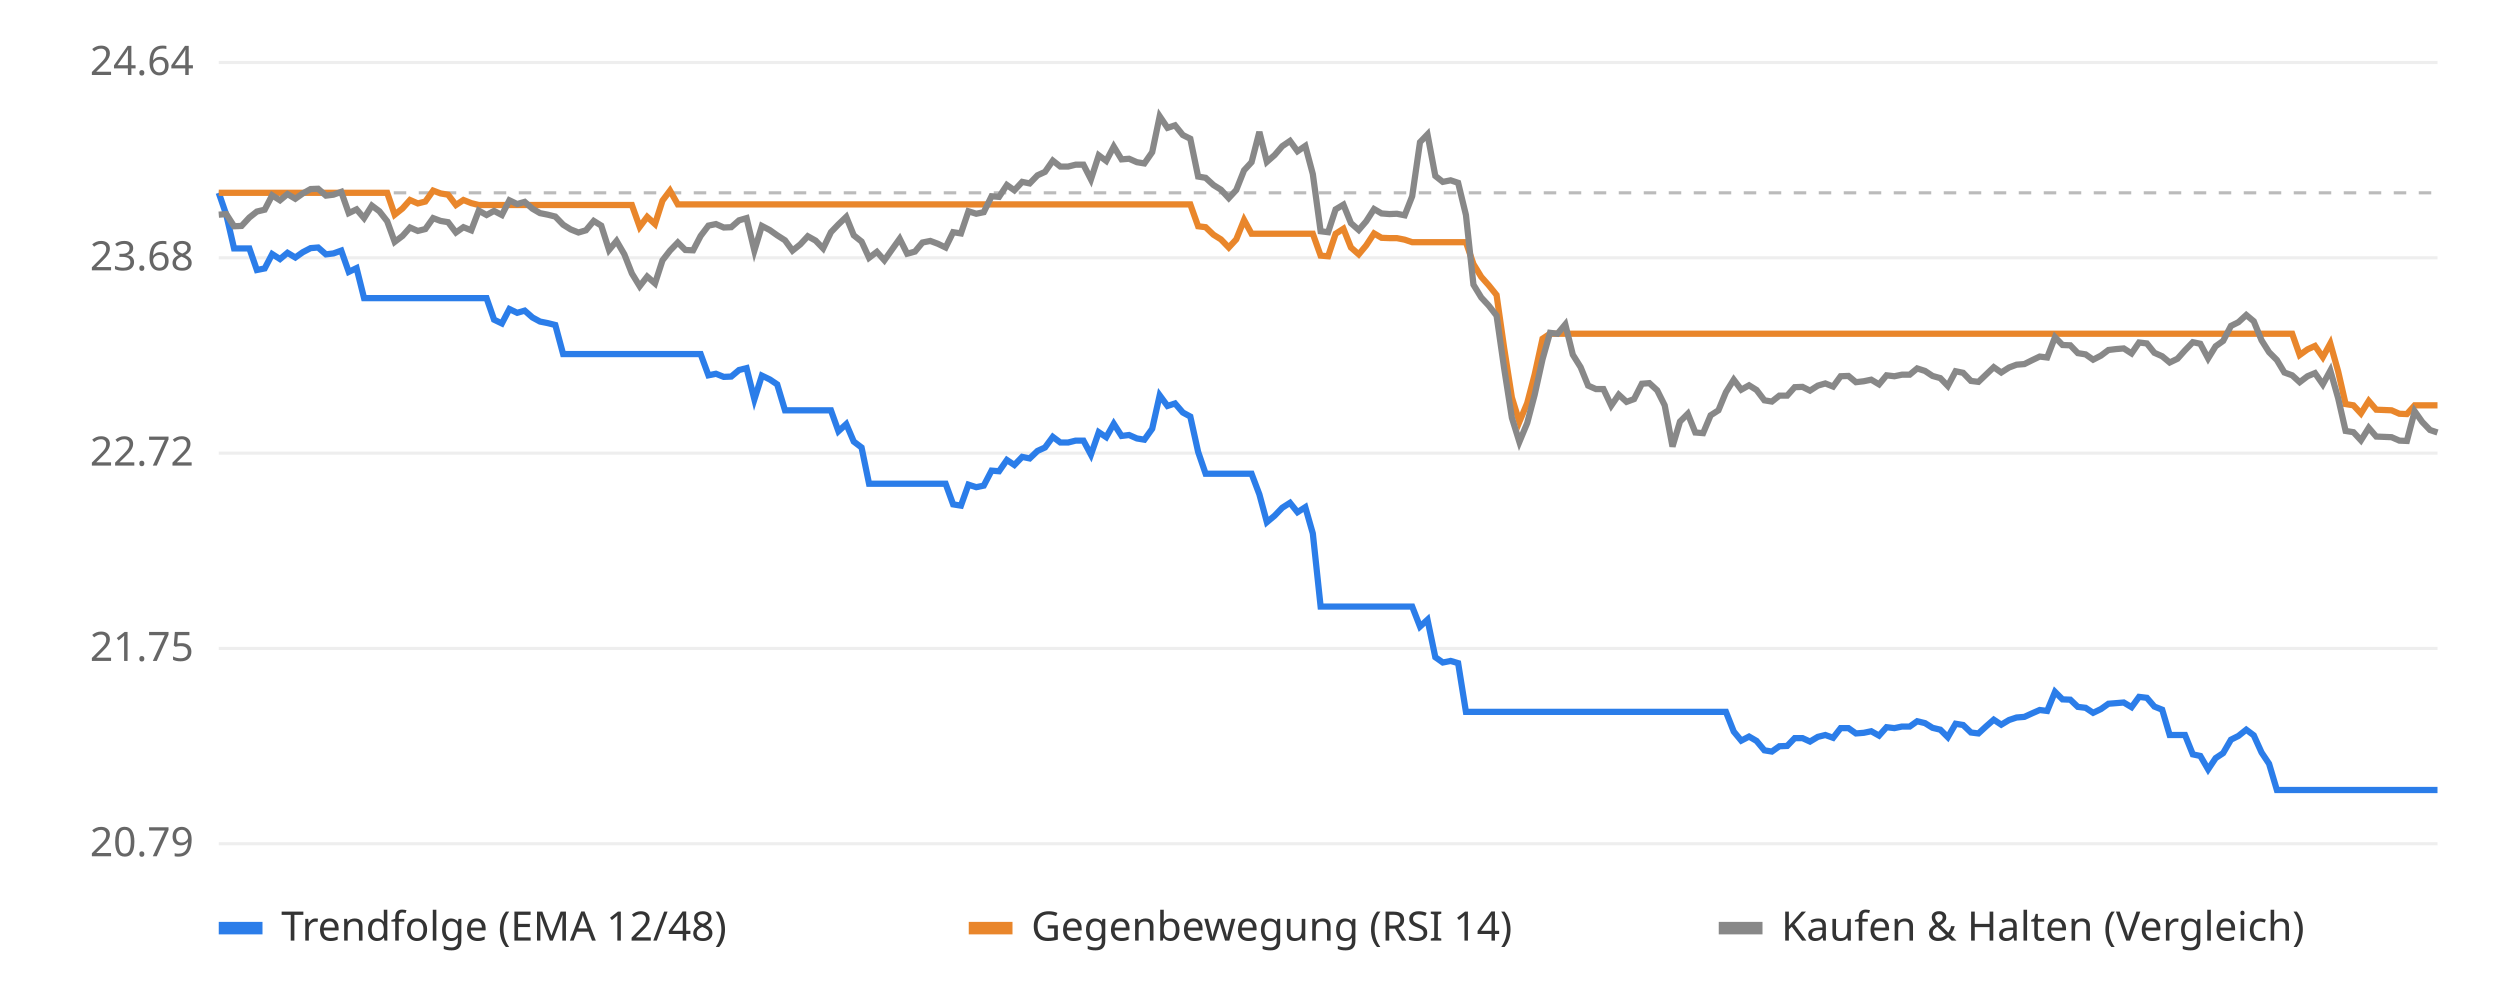
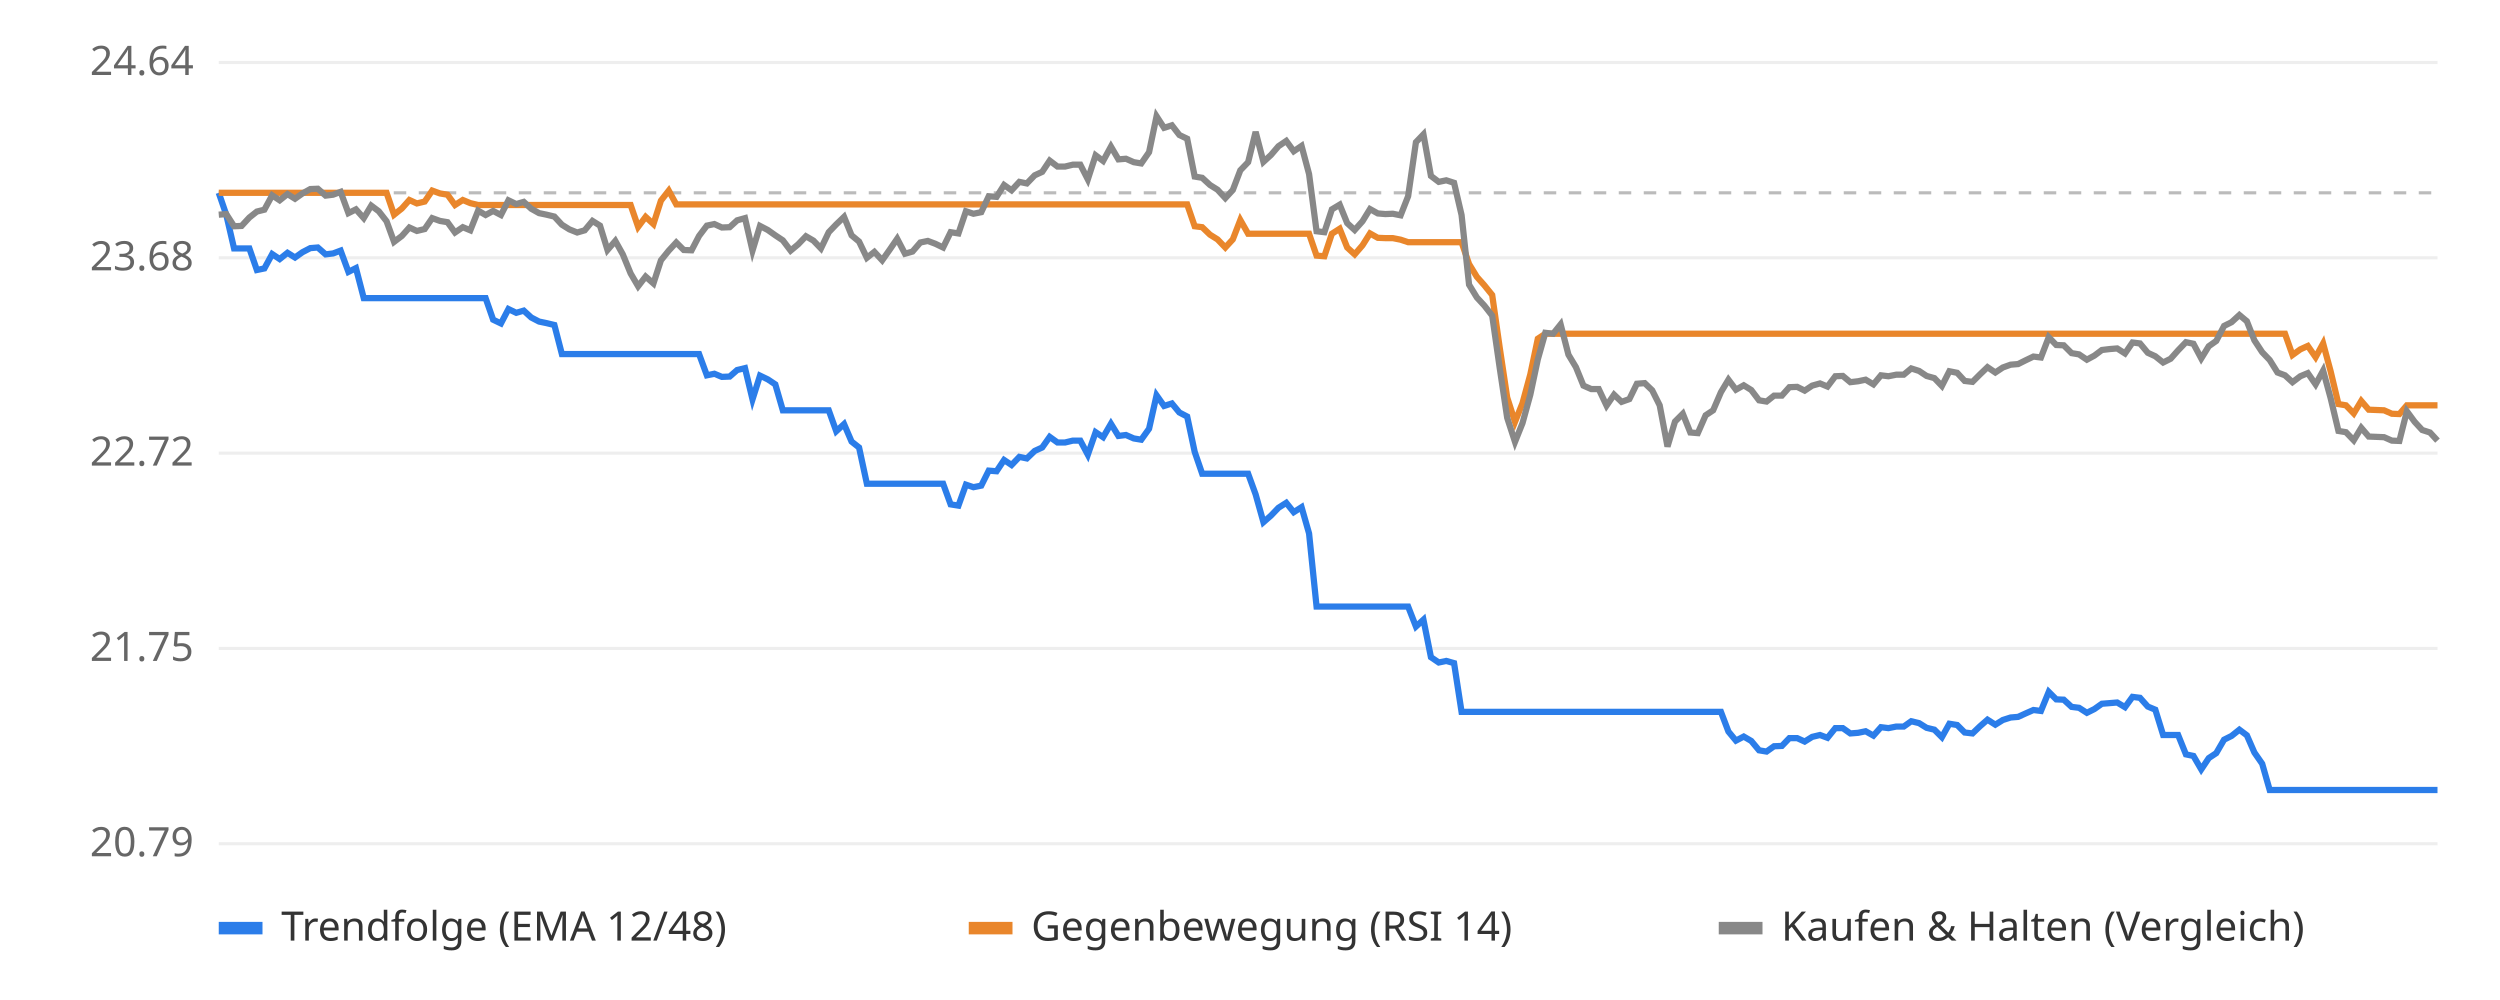
<svg xmlns="http://www.w3.org/2000/svg" viewBox="0 0 800 320" font-family="sans-serif" font-size="13">
  <rect width="800" height="320" fill="#ffffff" />
  <line x1="70" x2="780" y1="270.0" y2="270.0" stroke="#eeeeee" />
  <text x="62" y="274.0" text-anchor="end" fill="#666">20.79</text>
  <line x1="70" x2="780" y1="207.5" y2="207.5" stroke="#eeeeee" />
  <text x="62" y="211.5" text-anchor="end" fill="#666">21.75</text>
  <line x1="70" x2="780" y1="145.0" y2="145.0" stroke="#eeeeee" />
  <text x="62" y="149.0" text-anchor="end" fill="#666">22.72</text>
  <line x1="70" x2="780" y1="82.5" y2="82.5" stroke="#eeeeee" />
  <text x="62" y="86.5" text-anchor="end" fill="#666">23.68</text>
  <line x1="70" x2="780" y1="20.0" y2="20.0" stroke="#eeeeee" />
  <text x="62" y="24.0" text-anchor="end" fill="#666">24.64</text>
  <line x1="70" x2="780" y1="61.7" y2="61.7" stroke="#bbbbbb" stroke-dasharray="4 4" />
-   <polyline points="70.0,61.7 72.4,68.7 74.9,79.5 77.3,79.5 79.8,79.5 82.2,86.4 84.7,85.9 87.1,81.3 89.6,82.9 92.0,80.9 94.5,82.4 96.9,80.7 99.4,79.4 101.8,79.2 104.3,81.4 106.7,81.1 109.2,80.2 111.6,87.0 114.1,85.8 116.5,95.4 119.0,95.4 121.4,95.4 123.9,95.4 126.3,95.4 128.8,95.4 131.2,95.4 133.7,95.4 136.1,95.4 138.6,95.4 141.0,95.4 143.4,95.4 145.9,95.4 148.3,95.4 150.8,95.4 153.2,95.4 155.7,95.4 158.1,102.3 160.6,103.5 163.0,98.9 165.5,100.1 167.9,99.4 170.4,101.6 172.8,102.9 175.3,103.4 177.7,104.0 180.2,113.3 182.6,113.3 185.1,113.3 187.5,113.3 190.0,113.3 192.4,113.3 194.9,113.3 197.3,113.3 199.8,113.3 202.2,113.3 204.7,113.3 207.1,113.3 209.6,113.3 212.0,113.3 214.4,113.3 216.9,113.3 219.3,113.3 221.8,113.3 224.2,113.3 226.7,120.1 229.1,119.6 231.6,120.6 234.0,120.5 236.5,118.4 238.9,117.8 241.4,127.8 243.8,120.2 246.3,121.4 248.7,123.0 251.2,131.3 253.6,131.3 256.1,131.3 258.5,131.3 261.0,131.3 263.4,131.3 265.9,131.3 268.3,138.0 270.8,135.7 273.2,141.3 275.7,143.2 278.1,154.8 280.6,154.8 283.0,154.8 285.4,154.8 287.9,154.8 290.3,154.8 292.8,154.8 295.2,154.8 297.7,154.8 300.1,154.8 302.6,154.8 305.0,161.4 307.5,161.8 309.9,155.1 312.4,155.9 314.8,155.4 317.3,150.6 319.7,150.8 322.2,147.2 324.6,148.8 327.1,146.2 329.5,146.7 332.0,144.3 334.4,143.2 336.9,139.8 339.3,141.6 341.8,141.6 344.2,141.0 346.7,141.0 349.1,145.5 351.6,138.3 354.0,139.9 356.4,135.6 358.9,139.5 361.3,139.2 363.8,140.3 366.2,140.7 368.7,137.2 371.1,126.5 373.6,129.9 376.0,129.1 378.5,132.0 380.9,133.3 383.4,144.6 385.8,151.6 388.3,151.6 390.7,151.6 393.2,151.6 395.6,151.6 398.1,151.6 400.5,151.6 403.0,158.2 405.4,167.1 407.9,165.0 410.3,162.5 412.8,160.9 415.2,163.9 417.7,162.3 420.1,170.7 422.6,194.1 425.0,194.1 427.4,194.1 429.9,194.1 432.3,194.1 434.8,194.1 437.2,194.1 439.7,194.1 442.1,194.1 444.6,194.1 447.0,194.1 449.5,194.1 451.9,194.1 454.4,200.5 456.8,198.3 459.3,210.3 461.7,212.0 464.2,211.5 466.6,212.2 469.1,227.8 471.5,227.8 474.0,227.8 476.4,227.8 478.9,227.8 481.3,227.8 483.8,227.8 486.2,227.8 488.7,227.8 491.1,227.8 493.6,227.8 496.0,227.8 498.4,227.8 500.9,227.8 503.3,227.8 505.8,227.8 508.2,227.8 510.7,227.8 513.1,227.8 515.6,227.8 518.0,227.8 520.5,227.8 522.9,227.8 525.4,227.8 527.8,227.8 530.3,227.8 532.7,227.8 535.2,227.8 537.6,227.8 540.1,227.8 542.5,227.8 545.0,227.8 547.4,227.8 549.9,227.8 552.3,227.8 554.8,234.1 557.2,237.0 559.7,235.7 562.1,237.1 564.6,240.1 567.0,240.5 569.4,238.8 571.9,238.7 574.3,236.2 576.8,236.2 579.2,237.3 581.7,235.8 584.1,235.2 586.6,236.1 589.0,233.0 591.5,233.0 593.9,234.7 596.4,234.5 598.8,234.0 601.3,235.4 603.7,232.7 606.2,233.0 608.6,232.5 611.1,232.5 613.5,230.8 616.0,231.4 618.4,232.9 620.9,233.5 623.3,235.9 625.8,231.6 628.2,232.0 630.7,234.4 633.1,234.7 635.6,232.4 638.0,230.3 640.4,231.9 642.9,230.4 645.3,229.6 647.8,229.4 650.2,228.3 652.7,227.2 655.1,227.5 657.6,221.4 660.0,223.8 662.5,223.9 664.9,226.2 667.4,226.5 669.8,228.1 672.3,226.9 674.7,225.2 677.2,225.0 679.6,224.8 682.1,226.3 684.5,223.0 687.0,223.3 689.4,226.1 691.9,227.1 694.3,235.2 696.8,235.2 699.2,235.2 701.7,241.4 704.1,241.9 706.6,246.2 709.0,242.6 711.4,241.0 713.9,236.7 716.3,235.5 718.8,233.5 721.2,235.3 723.7,240.8 726.1,244.4 728.6,252.8 731.0,252.8 733.5,252.8 735.9,252.8 738.4,252.8 740.8,252.8 743.3,252.8 745.7,252.8 748.2,252.8 750.6,252.8 753.1,252.8 755.5,252.8 758.0,252.8 760.4,252.8 762.9,252.8 765.3,252.8 767.8,252.8 770.2,252.8 772.7,252.8 775.1,252.8 777.6,252.8 780.0,252.8" fill="none" stroke="#2b7de9" stroke-width="2" />
-   <polyline points="70.0,61.7 72.4,61.7 74.9,61.7 77.3,61.7 79.8,61.7 82.2,61.7 84.7,61.7 87.1,61.7 89.6,61.7 92.0,61.7 94.5,61.7 96.9,61.7 99.4,61.7 101.8,61.7 104.3,61.7 106.7,61.7 109.2,61.7 111.6,61.7 114.1,61.7 116.5,61.7 119.0,61.7 121.4,61.7 123.9,61.7 126.3,68.7 128.8,66.7 131.2,64.0 133.7,65.1 136.1,64.5 138.6,61.0 141.0,61.9 143.4,62.3 145.9,65.6 148.3,64.0 150.8,65.0 153.2,65.6 155.7,65.6 158.1,65.6 160.6,65.6 163.0,65.6 165.5,65.6 167.9,65.6 170.4,65.6 172.8,65.6 175.3,65.6 177.7,65.6 180.2,65.6 182.6,65.6 185.1,65.6 187.5,65.6 190.0,65.6 192.4,65.6 194.9,65.6 197.3,65.6 199.8,65.6 202.2,65.6 204.7,72.6 207.1,69.4 209.6,71.7 212.0,64.2 214.4,61.0 216.9,65.4 219.3,65.4 221.8,65.4 224.2,65.4 226.7,65.4 229.1,65.4 231.6,65.4 234.0,65.4 236.5,65.4 238.9,65.4 241.4,65.4 243.8,65.4 246.3,65.4 248.7,65.4 251.2,65.4 253.6,65.4 256.1,65.4 258.5,65.4 261.0,65.4 263.4,65.4 265.9,65.4 268.3,65.4 270.8,65.4 273.2,65.4 275.7,65.4 278.1,65.4 280.6,65.4 283.0,65.4 285.4,65.4 287.9,65.4 290.3,65.4 292.8,65.4 295.2,65.4 297.7,65.4 300.1,65.4 302.6,65.4 305.0,65.4 307.5,65.4 309.9,65.4 312.4,65.4 314.8,65.4 317.3,65.4 319.7,65.4 322.2,65.4 324.6,65.4 327.1,65.4 329.5,65.4 332.0,65.4 334.4,65.4 336.9,65.4 339.3,65.4 341.8,65.4 344.2,65.4 346.7,65.4 349.1,65.4 351.6,65.4 354.0,65.4 356.4,65.4 358.9,65.4 361.3,65.4 363.8,65.4 366.2,65.4 368.7,65.4 371.1,65.4 373.6,65.4 376.0,65.4 378.5,65.4 380.9,65.4 383.4,72.4 385.8,72.7 388.3,75.1 390.7,76.6 393.2,79.2 395.6,76.6 398.1,70.4 400.5,74.8 403.0,74.8 405.4,74.8 407.9,74.8 410.3,74.8 412.8,74.8 415.2,74.8 417.7,74.8 420.1,74.8 422.6,81.8 425.0,82.0 427.4,74.8 429.9,73.2 432.3,79.2 434.8,81.4 437.2,78.5 439.7,74.7 442.1,76.1 444.6,76.2 447.0,76.2 449.5,76.7 451.9,77.5 454.4,77.5 456.8,77.5 459.3,77.5 461.7,77.5 464.2,77.5 466.6,77.5 469.1,77.5 471.5,84.5 474.0,88.6 476.4,91.3 478.9,94.4 481.3,111.2 483.8,127.2 486.2,135.0 488.7,129.0 491.1,119.8 493.6,108.4 496.0,106.8 498.4,106.8 500.9,106.8 503.3,106.8 505.8,106.8 508.2,106.8 510.7,106.8 513.1,106.8 515.6,106.8 518.0,106.8 520.5,106.8 522.9,106.8 525.4,106.8 527.8,106.8 530.3,106.8 532.7,106.8 535.2,106.8 537.6,106.8 540.1,106.8 542.5,106.8 545.0,106.8 547.4,106.8 549.9,106.8 552.3,106.8 554.8,106.8 557.2,106.8 559.7,106.8 562.1,106.8 564.6,106.8 567.0,106.8 569.4,106.8 571.9,106.8 574.3,106.8 576.8,106.8 579.2,106.8 581.7,106.8 584.1,106.8 586.6,106.8 589.0,106.8 591.5,106.8 593.9,106.8 596.4,106.8 598.8,106.8 601.3,106.8 603.7,106.8 606.2,106.8 608.6,106.8 611.1,106.8 613.5,106.8 616.0,106.8 618.4,106.8 620.9,106.8 623.3,106.8 625.8,106.8 628.2,106.8 630.7,106.8 633.1,106.8 635.6,106.8 638.0,106.8 640.4,106.8 642.9,106.8 645.3,106.8 647.8,106.8 650.2,106.8 652.7,106.8 655.1,106.8 657.6,106.8 660.0,106.8 662.5,106.8 664.9,106.8 667.4,106.8 669.8,106.8 672.3,106.8 674.7,106.8 677.2,106.8 679.6,106.8 682.1,106.8 684.5,106.8 687.0,106.8 689.4,106.8 691.9,106.8 694.3,106.8 696.8,106.8 699.2,106.8 701.7,106.8 704.1,106.8 706.6,106.8 709.0,106.8 711.4,106.8 713.9,106.8 716.3,106.8 718.8,106.8 721.2,106.8 723.7,106.8 726.1,106.8 728.6,106.8 731.0,106.8 733.5,106.8 735.9,113.6 738.4,111.8 740.8,110.7 743.3,114.3 745.7,109.9 748.2,118.8 750.6,129.3 753.1,129.7 755.5,132.3 758.0,128.3 760.4,131.1 762.9,131.2 765.3,131.3 767.8,132.4 770.2,132.5 772.7,129.7 775.1,129.7 777.6,129.7 780.0,129.7" fill="none" stroke="#e9862b" stroke-width="2" />
-   <polyline points="70.0,68.7 72.4,68.5 74.9,72.4 77.3,72.3 79.8,69.6 82.2,67.7 84.7,67.1 87.1,62.5 89.6,64.1 92.0,62.1 94.5,63.6 96.9,61.9 99.4,60.5 101.8,60.4 104.3,62.6 106.7,62.3 109.2,61.4 111.6,68.2 114.1,67.0 116.5,69.8 119.0,65.8 121.4,67.6 123.9,70.8 126.3,77.4 128.8,75.5 131.2,72.8 133.7,73.9 136.1,73.3 138.6,69.8 141.0,70.7 143.4,71.1 145.9,74.4 148.3,72.7 150.8,73.7 153.2,67.4 155.7,68.8 158.1,67.5 160.6,68.8 163.0,64.1 165.5,65.3 167.9,64.6 170.4,66.8 172.8,68.2 175.3,68.7 177.7,69.3 180.2,71.9 182.6,73.4 185.1,74.4 187.5,73.7 190.0,70.7 192.4,72.2 194.9,80.0 197.3,77.1 199.8,81.4 202.2,87.5 204.7,91.6 207.1,88.5 209.6,90.7 212.0,83.3 214.4,80.2 216.9,77.6 219.3,80.0 221.8,80.1 224.2,75.5 226.7,72.2 229.1,71.7 231.6,72.8 234.0,72.7 236.5,70.5 238.9,69.8 241.4,80.2 243.8,72.3 246.3,73.6 248.7,75.3 251.2,76.9 253.6,80.2 256.1,78.2 258.5,75.6 261.0,77.0 263.4,79.5 265.9,74.3 268.3,71.8 270.8,69.4 273.2,75.3 275.7,77.3 278.1,82.5 280.6,80.6 283.0,83.3 285.4,79.9 287.9,76.4 290.3,81.2 292.8,80.5 295.2,77.6 297.7,77.1 300.1,78.0 302.6,79.2 305.0,74.3 307.5,74.7 309.9,67.6 312.4,68.4 314.8,67.9 317.3,62.8 319.7,63.0 322.2,59.2 324.6,60.9 327.1,58.2 329.5,58.7 332.0,56.1 334.4,55.0 336.9,51.4 339.3,53.3 341.8,53.3 344.2,52.7 346.7,52.7 349.1,57.4 351.6,49.7 354.0,51.5 356.4,46.9 358.9,51.0 361.3,50.8 363.8,51.9 366.2,52.3 368.7,48.7 371.1,37.2 373.6,40.9 376.0,40.1 378.5,43.2 380.9,44.4 383.4,56.5 385.8,56.9 388.3,59.2 390.7,60.7 393.2,63.4 395.6,60.8 398.1,54.5 400.5,51.9 403.0,42.2 405.4,51.8 407.9,49.6 410.3,46.8 412.8,45.1 415.2,48.4 417.7,46.7 420.1,55.7 422.6,74.0 425.0,74.3 427.4,67.0 429.9,65.5 432.3,71.4 434.8,73.6 437.2,70.8 439.7,66.9 442.1,68.3 444.6,68.5 447.0,68.4 449.5,68.9 451.9,62.8 454.4,45.5 456.8,43.0 459.3,56.3 461.7,58.2 464.2,57.7 466.6,58.5 469.1,68.8 471.5,91.1 474.0,95.2 476.4,97.8 478.9,101.0 481.3,117.7 483.8,133.7 486.2,141.4 488.7,135.4 491.1,126.3 493.6,115.0 496.0,106.5 498.4,106.8 500.9,103.8 503.3,113.5 505.8,117.5 508.2,123.4 510.7,124.5 513.1,124.5 515.6,129.8 518.0,126.3 520.5,128.6 522.9,127.7 525.4,122.8 527.8,122.6 530.3,124.9 532.7,129.7 535.2,142.9 537.6,134.9 540.1,132.4 542.5,138.4 545.0,138.6 547.4,132.9 549.9,131.3 552.3,125.5 554.8,121.5 557.2,124.7 559.7,123.3 562.1,124.8 564.6,128.1 567.0,128.5 569.4,126.6 571.9,126.6 574.3,123.9 576.8,123.8 579.2,125.0 581.7,123.4 584.1,122.7 586.6,123.7 589.0,120.4 591.5,120.3 593.9,122.3 596.4,122.0 598.8,121.5 601.3,123.0 603.7,120.1 606.2,120.4 608.6,119.9 611.1,119.9 613.5,117.9 616.0,118.7 618.4,120.3 620.9,121.0 623.3,123.5 625.8,118.8 628.2,119.3 630.7,121.9 633.1,122.2 635.6,119.8 638.0,117.5 640.4,119.2 642.9,117.6 645.3,116.7 647.8,116.5 650.2,115.3 652.7,114.1 655.1,114.4 657.6,107.9 660.0,110.4 662.5,110.5 664.9,113.0 667.4,113.4 669.8,115.1 672.3,113.8 674.7,112.0 677.2,111.7 679.6,111.5 682.1,113.1 684.5,109.6 687.0,109.9 689.4,112.9 691.9,114.0 694.3,116.0 696.8,114.8 699.2,112.1 701.7,109.5 704.1,110.0 706.6,114.7 709.0,110.8 711.4,109.1 713.9,104.3 716.3,103.1 718.8,100.8 721.2,102.8 723.7,108.9 726.1,112.7 728.6,115.2 731.0,119.2 733.5,120.1 735.9,122.3 738.4,120.4 740.8,119.4 743.3,123.0 745.7,118.6 748.2,127.4 750.6,137.9 753.1,138.3 755.5,140.9 758.0,136.9 760.4,139.7 762.9,139.8 765.3,139.9 767.8,141.0 770.2,141.1 772.7,131.6 775.1,135.0 777.6,137.6 780.0,138.4" fill="none" stroke="#888888" stroke-width="2" />
+   <polyline points="70.0,61.7 72.4,68.7 74.9,79.5 77.3,79.5 79.8,79.5 82.2,86.4 84.6,85.9 87.1,81.3 89.5,82.9 92.0,80.9 94.4,82.4 96.8,80.7 99.3,79.4 101.7,79.2 104.2,81.4 106.6,81.1 109.0,80.2 111.5,87.0 113.9,85.8 116.4,95.4 118.8,95.4 121.2,95.4 123.7,95.4 126.1,95.4 128.6,95.4 131.0,95.4 133.4,95.4 135.9,95.4 138.3,95.4 140.8,95.4 143.2,95.4 145.6,95.4 148.1,95.4 150.5,95.4 153.0,95.4 155.4,95.4 157.8,102.3 160.3,103.5 162.7,98.9 165.2,100.1 167.6,99.4 170.0,101.6 172.5,102.9 174.9,103.4 177.4,104.0 179.8,113.3 182.2,113.3 184.7,113.3 187.1,113.3 189.6,113.3 192.0,113.3 194.4,113.3 196.9,113.3 199.3,113.3 201.8,113.3 204.2,113.3 206.6,113.3 209.1,113.3 211.5,113.3 214.0,113.3 216.4,113.3 218.8,113.3 221.3,113.3 223.7,113.3 226.2,120.1 228.6,119.6 231.0,120.6 233.5,120.5 235.9,118.4 238.4,117.8 240.8,127.8 243.2,120.2 245.7,121.4 248.1,123.0 250.5,131.3 253.0,131.3 255.4,131.3 257.9,131.3 260.3,131.3 262.7,131.3 265.2,131.3 267.6,138.0 270.1,135.7 272.5,141.3 274.9,143.2 277.4,154.8 279.8,154.8 282.3,154.8 284.7,154.8 287.1,154.8 289.6,154.8 292.0,154.8 294.5,154.8 296.9,154.8 299.3,154.8 301.8,154.8 304.2,161.4 306.7,161.8 309.1,155.1 311.5,155.9 314.0,155.4 316.4,150.6 318.9,150.8 321.3,147.2 323.7,148.8 326.2,146.2 328.6,146.7 331.1,144.3 333.5,143.2 335.9,139.8 338.4,141.6 340.8,141.6 343.3,141.0 345.7,141.0 348.1,145.5 350.6,138.3 353.0,139.9 355.5,135.6 357.9,139.5 360.3,139.2 362.8,140.3 365.2,140.7 367.7,137.2 370.1,126.5 372.5,129.9 375.0,129.1 377.4,132.0 379.9,133.3 382.3,144.6 384.7,151.6 387.2,151.6 389.6,151.6 392.1,151.6 394.5,151.6 396.9,151.6 399.4,151.6 401.8,158.2 404.3,167.1 406.7,165.0 409.1,162.5 411.6,160.9 414.0,163.9 416.5,162.3 418.9,170.7 421.3,194.1 423.8,194.1 426.2,194.1 428.7,194.1 431.1,194.1 433.5,194.1 436.0,194.1 438.4,194.1 440.9,194.1 443.3,194.1 445.7,194.1 448.2,194.1 450.6,194.1 453.1,200.5 455.5,198.3 457.9,210.3 460.4,212.0 462.8,211.5 465.3,212.2 467.7,227.8 470.1,227.8 472.6,227.8 475.0,227.8 477.5,227.8 479.9,227.8 482.3,227.8 484.8,227.8 487.2,227.8 489.7,227.8 492.1,227.8 494.5,227.8 497.0,227.8 499.4,227.8 501.9,227.8 504.3,227.8 506.7,227.8 509.2,227.8 511.6,227.8 514.1,227.8 516.5,227.8 518.9,227.8 521.4,227.8 523.8,227.8 526.3,227.8 528.7,227.8 531.1,227.8 533.6,227.8 536.0,227.8 538.5,227.8 540.9,227.8 543.3,227.8 545.8,227.8 548.2,227.8 550.7,227.8 553.1,234.1 555.5,237.0 558.0,235.7 560.4,237.1 562.9,240.1 565.3,240.5 567.7,238.8 570.2,238.7 572.6,236.2 575.1,236.2 577.5,237.3 579.9,235.8 582.4,235.2 584.8,236.1 587.3,233.0 589.7,233.0 592.1,234.7 594.6,234.5 597.0,234.0 599.5,235.4 601.9,232.7 604.3,233.0 606.8,232.5 609.2,232.5 611.6,230.8 614.1,231.4 616.5,232.9 619.0,233.5 621.4,235.9 623.8,231.6 626.3,232.0 628.7,234.4 631.2,234.7 633.6,232.4 636.0,230.3 638.5,231.9 640.9,230.4 643.4,229.6 645.8,229.4 648.2,228.3 650.7,227.2 653.1,227.5 655.6,221.4 658.0,223.8 660.4,223.9 662.9,226.2 665.3,226.5 667.8,228.1 670.2,226.9 672.6,225.2 675.1,225.0 677.5,224.8 680.0,226.3 682.4,223.0 684.8,223.3 687.3,226.1 689.7,227.1 692.2,235.2 694.6,235.2 697.0,235.2 699.5,241.4 701.9,241.9 704.4,246.2 706.8,242.6 709.2,241.0 711.7,236.7 714.1,235.5 716.6,233.5 719.0,235.3 721.4,240.8 723.9,244.4 726.3,252.8 728.8,252.8 731.2,252.8 733.6,252.8 736.1,252.8 738.5,252.8 741.0,252.8 743.4,252.8 745.8,252.8 748.3,252.8 750.7,252.8 753.2,252.8 755.6,252.8 758.0,252.8 760.5,252.8 762.9,252.8 765.4,252.8 767.8,252.8 770.2,252.8 772.7,252.8 775.1,252.8 777.6,252.8 780.0,252.8" fill="none" stroke="#2b7de9" stroke-width="2" />
+   <polyline points="70.0,61.7 72.4,61.7 74.9,61.7 77.3,61.7 79.8,61.7 82.2,61.7 84.6,61.7 87.1,61.7 89.5,61.7 92.0,61.7 94.4,61.7 96.8,61.7 99.3,61.7 101.7,61.7 104.2,61.7 106.6,61.7 109.0,61.7 111.5,61.7 113.9,61.7 116.4,61.7 118.8,61.7 121.2,61.7 123.7,61.7 126.1,68.7 128.6,66.7 131.0,64.0 133.4,65.1 135.9,64.5 138.3,61.0 140.8,61.9 143.2,62.3 145.6,65.6 148.1,64.0 150.5,65.0 153.0,65.6 155.4,65.6 157.8,65.6 160.3,65.6 162.7,65.6 165.2,65.6 167.6,65.6 170.0,65.6 172.5,65.6 174.9,65.6 177.4,65.6 179.8,65.6 182.2,65.6 184.7,65.6 187.1,65.6 189.6,65.6 192.0,65.6 194.4,65.6 196.9,65.6 199.3,65.6 201.8,65.6 204.2,72.6 206.6,69.4 209.1,71.7 211.5,64.2 214.0,61.0 216.4,65.4 218.8,65.4 221.3,65.4 223.7,65.4 226.2,65.4 228.6,65.4 231.0,65.4 233.5,65.4 235.9,65.4 238.4,65.4 240.8,65.4 243.2,65.4 245.7,65.4 248.1,65.4 250.5,65.4 253.0,65.4 255.4,65.4 257.9,65.4 260.3,65.4 262.7,65.4 265.2,65.4 267.6,65.4 270.1,65.4 272.5,65.4 274.9,65.4 277.4,65.4 279.8,65.4 282.3,65.4 284.7,65.4 287.1,65.4 289.6,65.4 292.0,65.4 294.5,65.4 296.9,65.4 299.3,65.4 301.8,65.4 304.2,65.4 306.7,65.4 309.1,65.4 311.5,65.4 314.0,65.4 316.4,65.4 318.9,65.4 321.3,65.4 323.7,65.4 326.2,65.4 328.6,65.4 331.1,65.4 333.5,65.4 335.9,65.4 338.4,65.4 340.8,65.4 343.3,65.4 345.7,65.4 348.1,65.4 350.6,65.4 353.0,65.4 355.5,65.4 357.9,65.4 360.3,65.4 362.8,65.4 365.2,65.4 367.7,65.4 370.1,65.4 372.5,65.4 375.0,65.4 377.4,65.4 379.9,65.4 382.3,72.4 384.7,72.7 387.2,75.1 389.6,76.6 392.1,79.2 394.5,76.6 396.9,70.4 399.4,74.8 401.8,74.8 404.3,74.8 406.7,74.8 409.1,74.8 411.6,74.8 414.0,74.8 416.5,74.8 418.9,74.8 421.3,81.8 423.8,82.0 426.2,74.8 428.7,73.2 431.1,79.2 433.5,81.4 436.0,78.5 438.4,74.7 440.9,76.1 443.3,76.2 445.7,76.2 448.2,76.7 450.6,77.5 453.1,77.5 455.5,77.5 457.9,77.5 460.4,77.5 462.8,77.5 465.3,77.5 467.7,77.5 470.1,84.5 472.6,88.6 475.0,91.3 477.5,94.4 479.9,111.2 482.3,127.2 484.8,135.0 487.2,129.0 489.7,119.8 492.1,108.4 494.5,106.8 497.0,106.8 499.4,106.8 501.9,106.8 504.3,106.8 506.7,106.8 509.2,106.8 511.6,106.8 514.1,106.8 516.5,106.8 518.9,106.8 521.4,106.8 523.8,106.8 526.3,106.8 528.7,106.8 531.1,106.8 533.6,106.8 536.0,106.8 538.5,106.8 540.9,106.8 543.3,106.8 545.8,106.8 548.2,106.8 550.7,106.8 553.1,106.8 555.5,106.8 558.0,106.8 560.4,106.8 562.9,106.8 565.3,106.8 567.7,106.8 570.2,106.8 572.6,106.8 575.1,106.8 577.5,106.8 579.9,106.8 582.4,106.8 584.8,106.8 587.3,106.8 589.7,106.8 592.1,106.8 594.6,106.8 597.0,106.8 599.5,106.8 601.9,106.8 604.3,106.8 606.8,106.8 609.2,106.8 611.6,106.8 614.1,106.8 616.5,106.8 619.0,106.8 621.4,106.8 623.8,106.8 626.3,106.8 628.7,106.8 631.2,106.8 633.6,106.8 636.0,106.8 638.5,106.8 640.9,106.8 643.4,106.8 645.8,106.8 648.2,106.8 650.7,106.8 653.1,106.8 655.6,106.8 658.0,106.8 660.4,106.8 662.9,106.8 665.3,106.8 667.8,106.8 670.2,106.8 672.6,106.8 675.1,106.8 677.5,106.8 680.0,106.8 682.4,106.8 684.8,106.8 687.3,106.8 689.7,106.8 692.2,106.8 694.6,106.8 697.0,106.8 699.5,106.8 701.9,106.8 704.4,106.8 706.8,106.8 709.2,106.8 711.7,106.8 714.1,106.8 716.6,106.8 719.0,106.8 721.4,106.8 723.9,106.8 726.3,106.8 728.8,106.8 731.2,106.8 733.6,113.6 736.1,111.8 738.5,110.7 741.0,114.3 743.4,109.9 745.8,118.8 748.3,129.3 750.7,129.7 753.2,132.3 755.6,128.3 758.0,131.1 760.5,131.2 762.9,131.3 765.4,132.4 767.8,132.5 770.2,129.7 772.7,129.7 775.1,129.7 777.6,129.7 780.0,129.7" fill="none" stroke="#e9862b" stroke-width="2" />
+   <polyline points="70.0,68.7 72.4,68.5 74.9,72.4 77.3,72.3 79.8,69.6 82.2,67.7 84.6,67.1 87.1,62.5 89.5,64.1 92.0,62.1 94.4,63.6 96.8,61.9 99.3,60.5 101.7,60.4 104.2,62.6 106.6,62.3 109.0,61.4 111.5,68.2 113.9,67.0 116.4,69.8 118.8,65.8 121.2,67.6 123.7,70.8 126.1,77.4 128.6,75.5 131.0,72.8 133.4,73.9 135.9,73.3 138.3,69.8 140.8,70.7 143.2,71.1 145.6,74.4 148.1,72.7 150.5,73.7 153.0,67.4 155.4,68.8 157.8,67.5 160.3,68.8 162.7,64.1 165.2,65.3 167.6,64.6 170.0,66.8 172.5,68.2 174.9,68.7 177.4,69.3 179.8,71.9 182.2,73.4 184.7,74.4 187.1,73.7 189.6,70.7 192.0,72.2 194.4,80.0 196.9,77.1 199.3,81.4 201.8,87.5 204.2,91.6 206.6,88.5 209.1,90.7 211.5,83.3 214.0,80.2 216.4,77.6 218.8,80.0 221.3,80.1 223.7,75.5 226.2,72.2 228.6,71.7 231.0,72.8 233.5,72.7 235.9,70.5 238.4,69.8 240.8,80.2 243.2,72.3 245.7,73.6 248.1,75.3 250.5,76.9 253.0,80.2 255.4,78.2 257.9,75.6 260.3,77.0 262.7,79.5 265.2,74.3 267.6,71.8 270.1,69.4 272.5,75.3 274.9,77.3 277.4,82.5 279.8,80.6 282.3,83.3 284.7,79.9 287.1,76.4 289.6,81.2 292.0,80.5 294.5,77.6 296.9,77.1 299.3,78.0 301.8,79.2 304.2,74.3 306.7,74.7 309.1,67.6 311.5,68.4 314.0,67.9 316.4,62.8 318.9,63.0 321.3,59.2 323.7,60.9 326.2,58.2 328.6,58.7 331.1,56.1 333.5,55.0 335.9,51.4 338.4,53.3 340.8,53.3 343.3,52.7 345.7,52.7 348.1,57.4 350.6,49.7 353.0,51.5 355.5,46.9 357.9,51.0 360.3,50.8 362.8,51.9 365.2,52.3 367.7,48.7 370.1,37.2 372.5,40.9 375.0,40.1 377.4,43.2 379.9,44.4 382.3,56.5 384.7,56.9 387.2,59.2 389.6,60.7 392.1,63.4 394.5,60.8 396.9,54.5 399.4,51.9 401.8,42.2 404.3,51.8 406.7,49.6 409.1,46.8 411.6,45.1 414.0,48.4 416.5,46.7 418.9,55.7 421.3,74.0 423.8,74.3 426.2,67.0 428.7,65.5 431.1,71.4 433.5,73.6 436.0,70.8 438.4,66.9 440.9,68.3 443.3,68.5 445.7,68.4 448.2,68.9 450.6,62.8 453.1,45.5 455.5,43.0 457.9,56.3 460.4,58.2 462.8,57.7 465.3,58.5 467.7,68.8 470.1,91.1 472.6,95.2 475.0,97.8 477.5,101.0 479.9,117.7 482.3,133.7 484.8,141.4 487.2,135.4 489.7,126.3 492.1,115.0 494.5,106.5 497.0,106.8 499.4,103.8 501.9,113.5 504.3,117.5 506.7,123.4 509.2,124.5 511.6,124.5 514.1,129.8 516.5,126.3 518.9,128.6 521.4,127.7 523.8,122.8 526.3,122.6 528.7,124.9 531.1,129.7 533.6,142.9 536.0,134.9 538.5,132.4 540.9,138.4 543.3,138.6 545.8,132.9 548.2,131.3 550.7,125.5 553.1,121.5 555.5,124.7 558.0,123.3 560.4,124.8 562.9,128.1 565.3,128.5 567.7,126.6 570.2,126.6 572.6,123.9 575.1,123.8 577.5,125.0 579.9,123.4 582.4,122.7 584.8,123.7 587.3,120.4 589.7,120.3 592.1,122.3 594.6,122.0 597.0,121.5 599.5,123.0 601.9,120.1 604.3,120.4 606.8,119.9 609.2,119.9 611.6,117.9 614.1,118.7 616.5,120.3 619.0,121.0 621.4,123.5 623.8,118.8 626.3,119.3 628.7,121.9 631.2,122.2 633.6,119.8 636.0,117.5 638.5,119.2 640.9,117.6 643.4,116.7 645.8,116.5 648.2,115.3 650.7,114.1 653.1,114.4 655.6,107.9 658.0,110.4 660.4,110.5 662.9,113.0 665.3,113.4 667.8,115.1 670.2,113.8 672.6,112.0 675.1,111.7 677.5,111.5 680.0,113.1 682.4,109.6 684.8,109.9 687.3,112.9 689.7,114.0 692.2,116.0 694.6,114.8 697.0,112.1 699.5,109.5 701.9,110.0 704.4,114.7 706.8,110.8 709.2,109.1 711.7,104.3 714.1,103.1 716.6,100.8 719.0,102.8 721.4,108.9 723.9,112.7 726.3,115.2 728.8,119.2 731.2,120.1 733.6,122.3 736.1,120.4 738.5,119.4 741.0,123.0 743.4,118.6 745.8,127.4 748.3,137.9 750.7,138.3 753.2,140.9 755.6,136.9 758.0,139.7 760.5,139.8 762.9,139.9 765.4,141.0 767.8,141.1 770.2,131.6 772.7,135.0 775.1,137.6 777.6,138.4 780.0,141.0" fill="none" stroke="#888888" stroke-width="2" />
  <rect x="70" y="295" width="14" height="4" fill="#2b7de9" />
  <text x="90" y="301" fill="#333">Trendfolge (EMA 12/48)</text>
  <rect x="310" y="295" width="14" height="4" fill="#e9862b" />
  <text x="330" y="301" fill="#333">Gegenbewegung (RSI 14)</text>
  <rect x="550" y="295" width="14" height="4" fill="#888888" />
  <text x="570" y="301" fill="#333">Kaufen &amp; Halten (Vergleich)</text>
</svg>
